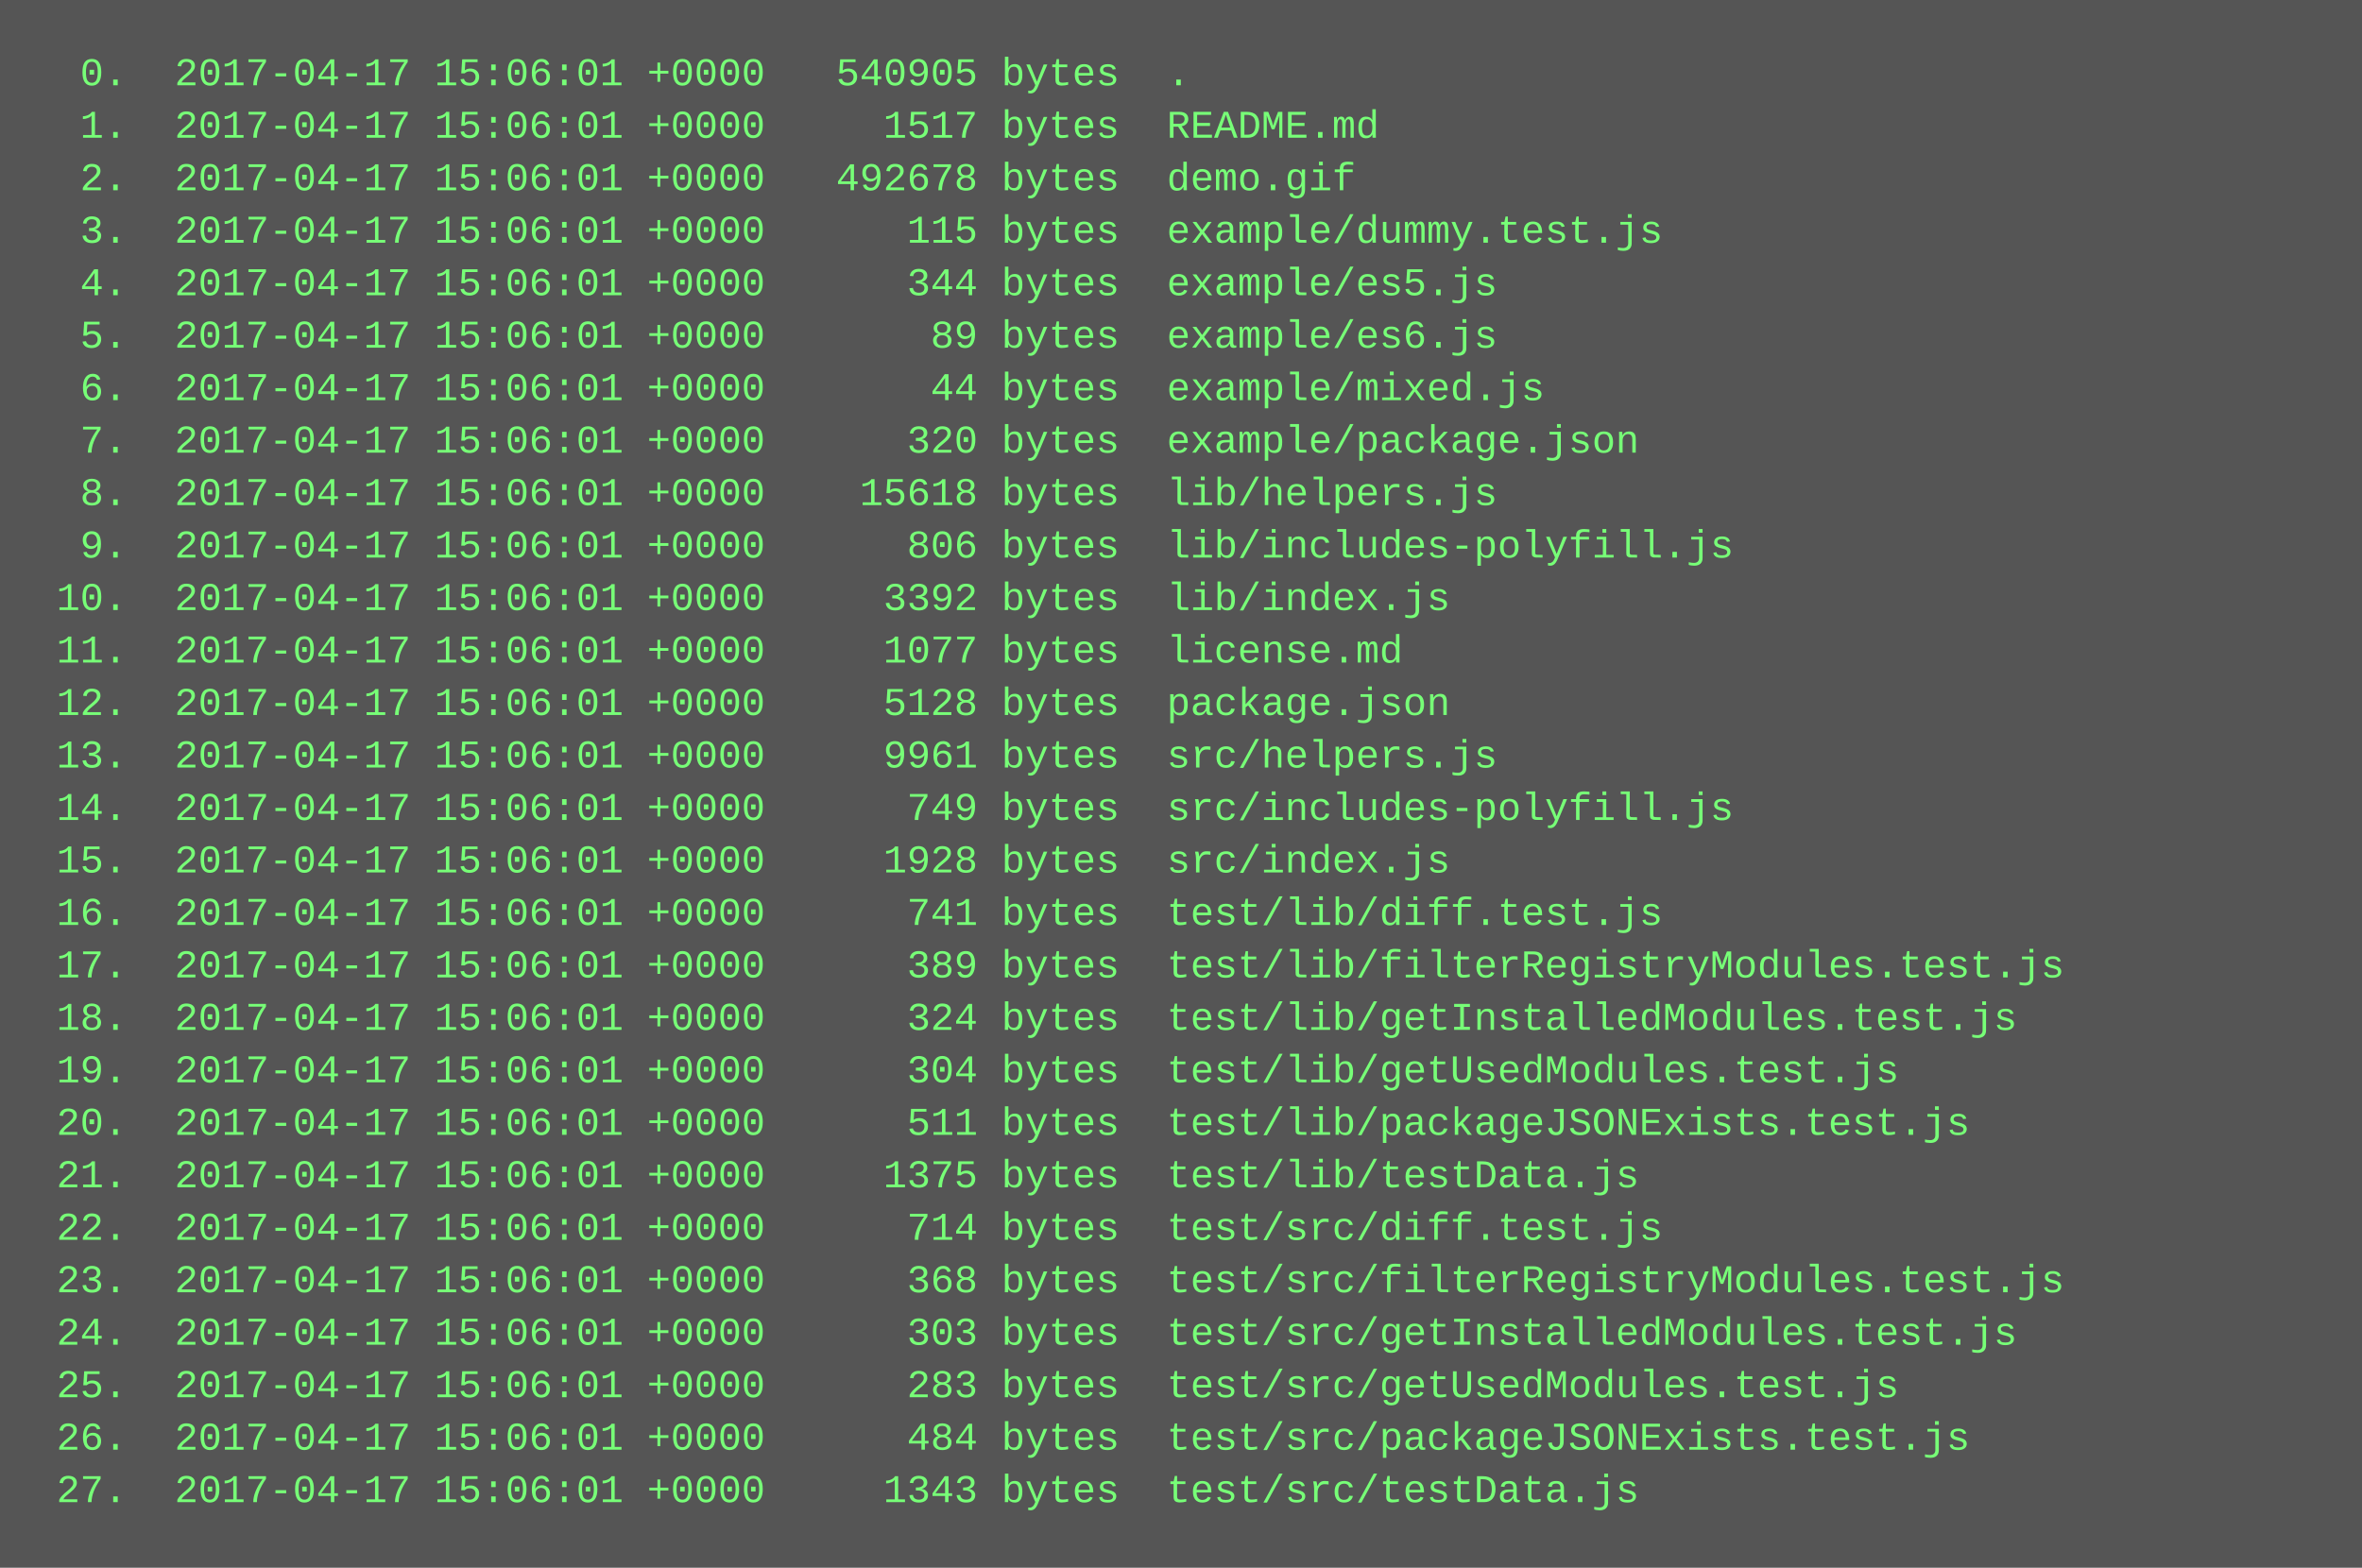
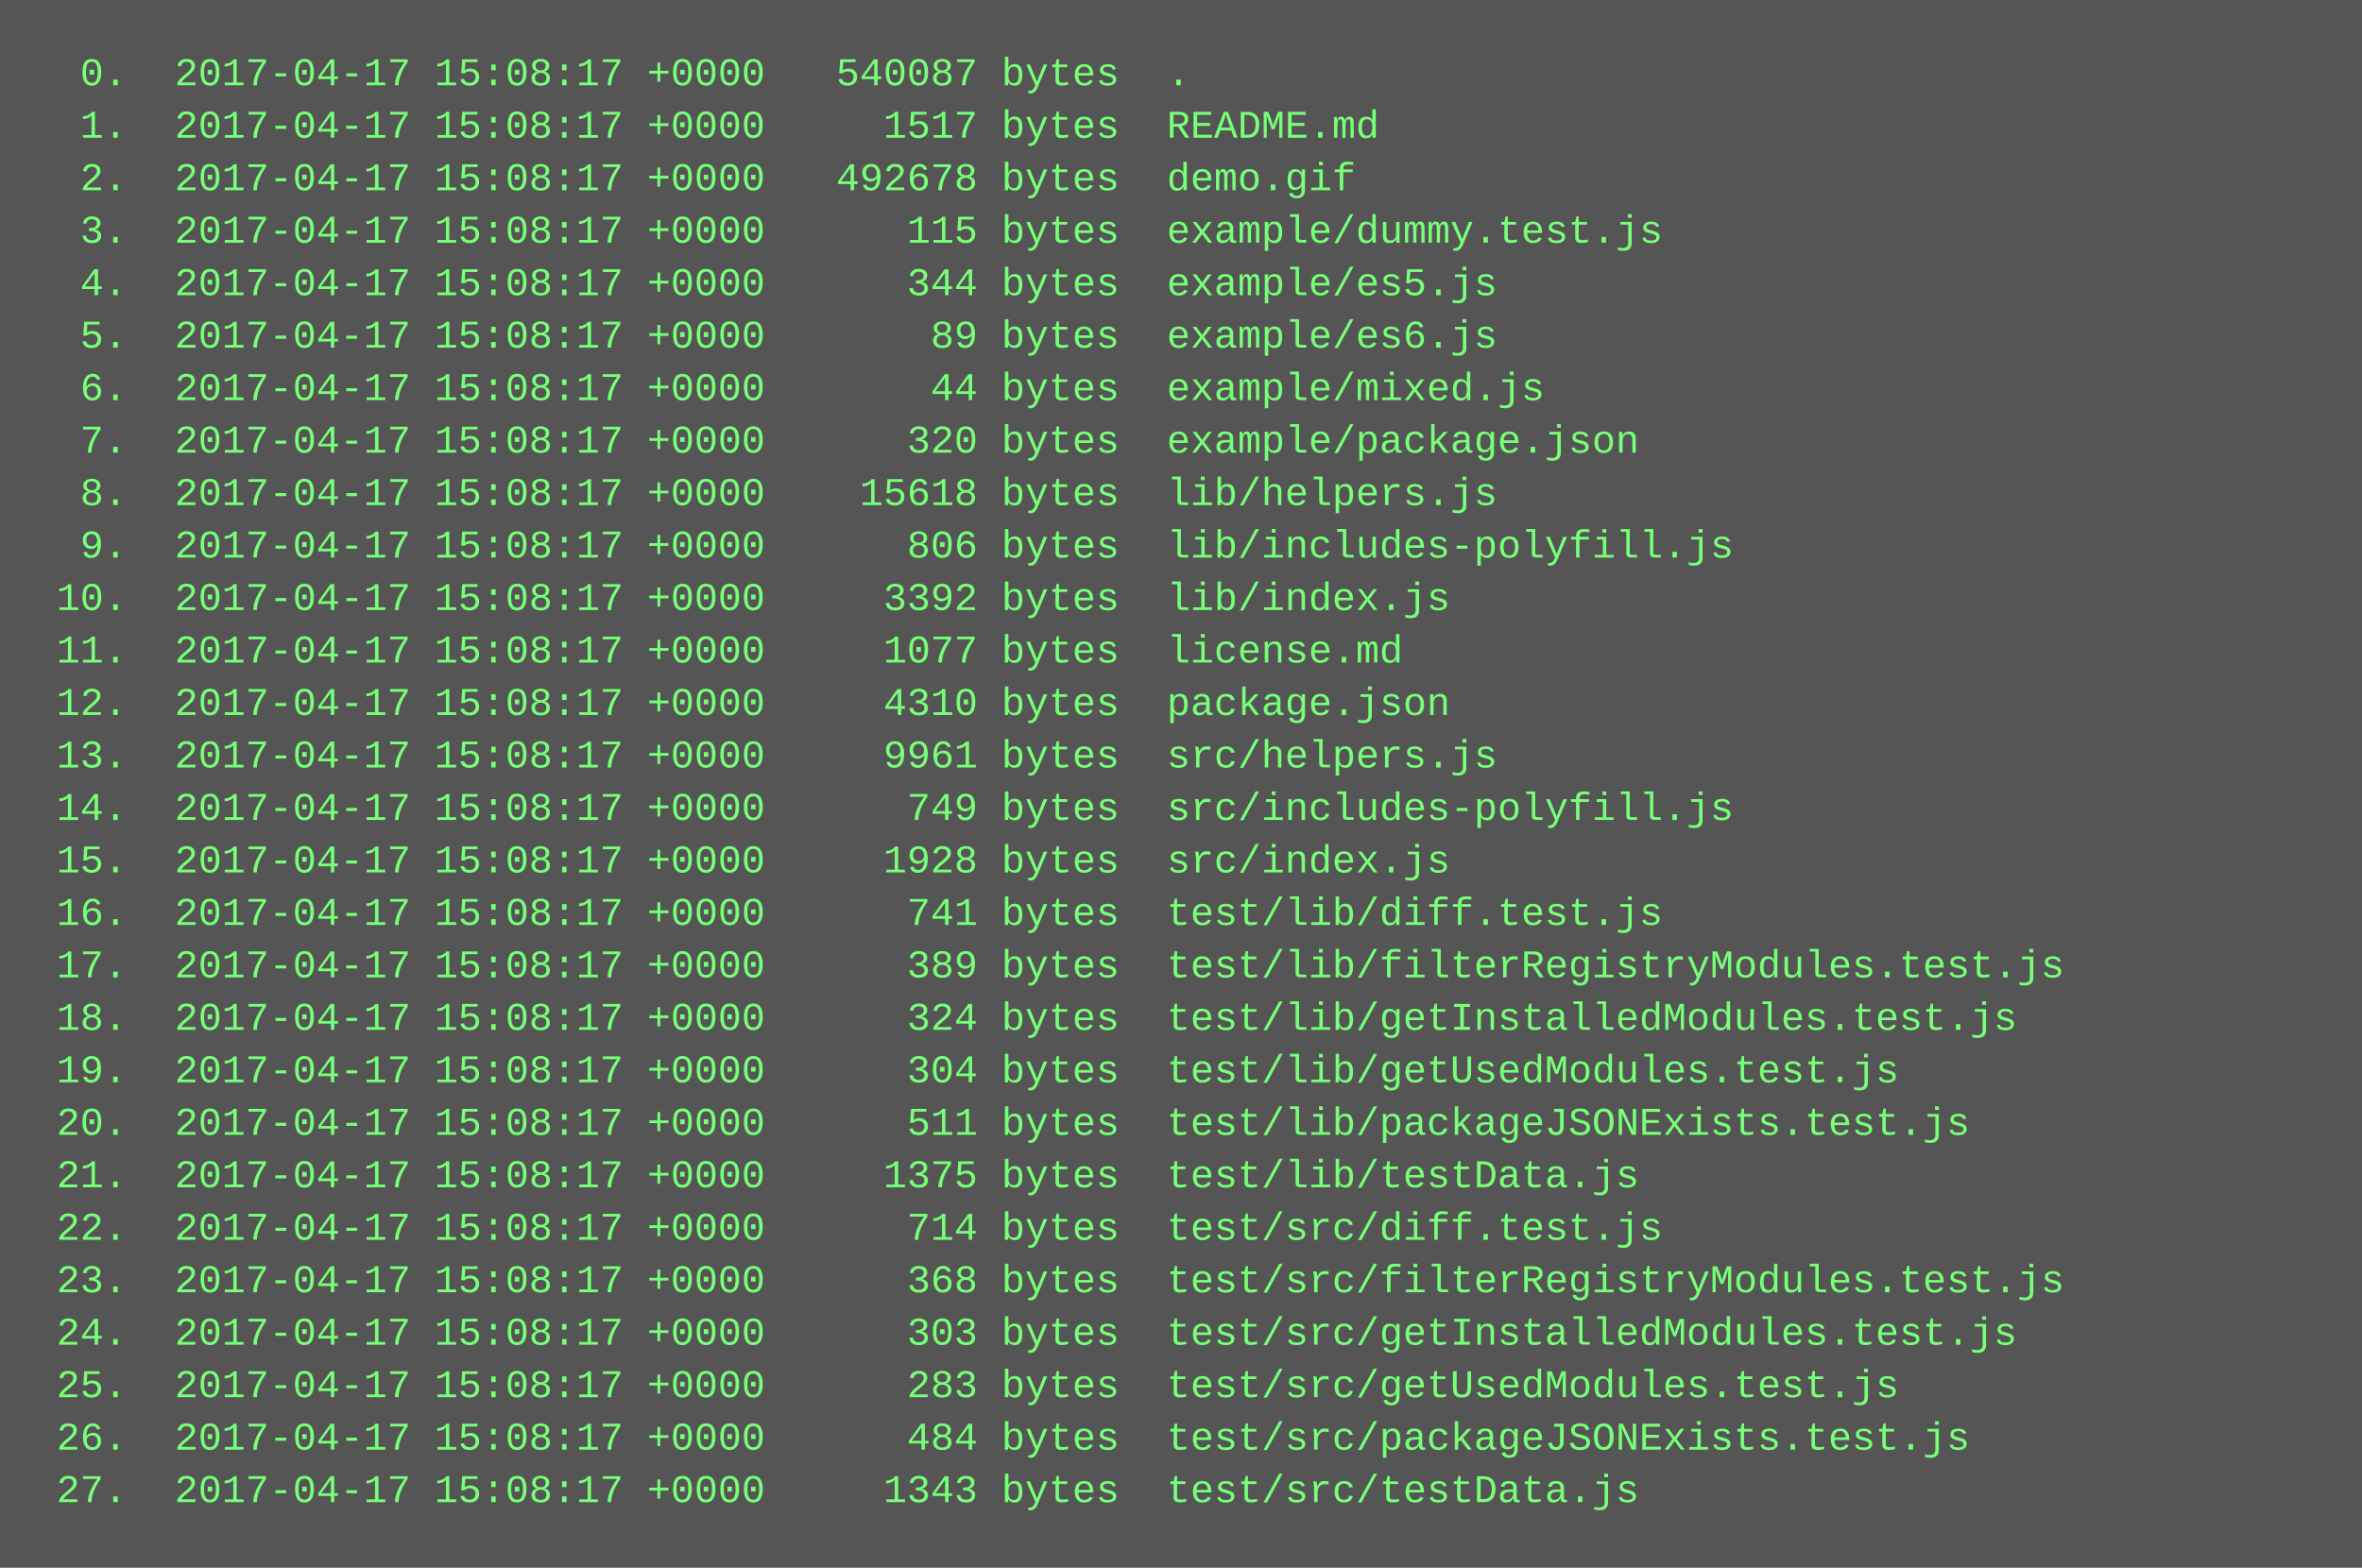
<svg xmlns="http://www.w3.org/2000/svg" height="478" width="720">
  <rect height="478" fill="#555" width="720" />
  <text fill="#7f7" font-family="Courier New" font-size="12" xml:space="preserve">
-     <tspan x="10" y="26">  0.  2017-04-17 15:06:01 +0000   540905 bytes  .</tspan>
-     <tspan x="10" y="42">  1.  2017-04-17 15:06:01 +0000     1517 bytes  README.md</tspan>
-     <tspan x="10" y="58">  2.  2017-04-17 15:06:01 +0000   492678 bytes  demo.gif</tspan>
-     <tspan x="10" y="74">  3.  2017-04-17 15:06:01 +0000      115 bytes  example/dummy.test.js</tspan>
-     <tspan x="10" y="90">  4.  2017-04-17 15:06:01 +0000      344 bytes  example/es5.js</tspan>
-     <tspan x="10" y="106">  5.  2017-04-17 15:06:01 +0000       89 bytes  example/es6.js</tspan>
-     <tspan x="10" y="122">  6.  2017-04-17 15:06:01 +0000       44 bytes  example/mixed.js</tspan>
-     <tspan x="10" y="138">  7.  2017-04-17 15:06:01 +0000      320 bytes  example/package.json</tspan>
-     <tspan x="10" y="154">  8.  2017-04-17 15:06:01 +0000    15618 bytes  lib/helpers.js</tspan>
-     <tspan x="10" y="170">  9.  2017-04-17 15:06:01 +0000      806 bytes  lib/includes-polyfill.js</tspan>
-     <tspan x="10" y="186"> 10.  2017-04-17 15:06:01 +0000     3392 bytes  lib/index.js</tspan>
-     <tspan x="10" y="202"> 11.  2017-04-17 15:06:01 +0000     1077 bytes  license.md</tspan>
-     <tspan x="10" y="218"> 12.  2017-04-17 15:06:01 +0000     5128 bytes  package.json</tspan>
-     <tspan x="10" y="234"> 13.  2017-04-17 15:06:01 +0000     9961 bytes  src/helpers.js</tspan>
-     <tspan x="10" y="250"> 14.  2017-04-17 15:06:01 +0000      749 bytes  src/includes-polyfill.js</tspan>
-     <tspan x="10" y="266"> 15.  2017-04-17 15:06:01 +0000     1928 bytes  src/index.js</tspan>
-     <tspan x="10" y="282"> 16.  2017-04-17 15:06:01 +0000      741 bytes  test/lib/diff.test.js</tspan>
-     <tspan x="10" y="298"> 17.  2017-04-17 15:06:01 +0000      389 bytes  test/lib/filterRegistryModules.test.js</tspan>
-     <tspan x="10" y="314"> 18.  2017-04-17 15:06:01 +0000      324 bytes  test/lib/getInstalledModules.test.js</tspan>
-     <tspan x="10" y="330"> 19.  2017-04-17 15:06:01 +0000      304 bytes  test/lib/getUsedModules.test.js</tspan>
-     <tspan x="10" y="346"> 20.  2017-04-17 15:06:01 +0000      511 bytes  test/lib/packageJSONExists.test.js</tspan>
-     <tspan x="10" y="362"> 21.  2017-04-17 15:06:01 +0000     1375 bytes  test/lib/testData.js</tspan>
-     <tspan x="10" y="378"> 22.  2017-04-17 15:06:01 +0000      714 bytes  test/src/diff.test.js</tspan>
-     <tspan x="10" y="394"> 23.  2017-04-17 15:06:01 +0000      368 bytes  test/src/filterRegistryModules.test.js</tspan>
-     <tspan x="10" y="410"> 24.  2017-04-17 15:06:01 +0000      303 bytes  test/src/getInstalledModules.test.js</tspan>
-     <tspan x="10" y="426"> 25.  2017-04-17 15:06:01 +0000      283 bytes  test/src/getUsedModules.test.js</tspan>
-     <tspan x="10" y="442"> 26.  2017-04-17 15:06:01 +0000      484 bytes  test/src/packageJSONExists.test.js</tspan>
-     <tspan x="10" y="458"> 27.  2017-04-17 15:06:01 +0000     1343 bytes  test/src/testData.js</tspan>
+     <tspan x="10" y="26">  0.  2017-04-17 15:08:17 +0000   540087 bytes  .</tspan>
+     <tspan x="10" y="42">  1.  2017-04-17 15:08:17 +0000     1517 bytes  README.md</tspan>
+     <tspan x="10" y="58">  2.  2017-04-17 15:08:17 +0000   492678 bytes  demo.gif</tspan>
+     <tspan x="10" y="74">  3.  2017-04-17 15:08:17 +0000      115 bytes  example/dummy.test.js</tspan>
+     <tspan x="10" y="90">  4.  2017-04-17 15:08:17 +0000      344 bytes  example/es5.js</tspan>
+     <tspan x="10" y="106">  5.  2017-04-17 15:08:17 +0000       89 bytes  example/es6.js</tspan>
+     <tspan x="10" y="122">  6.  2017-04-17 15:08:17 +0000       44 bytes  example/mixed.js</tspan>
+     <tspan x="10" y="138">  7.  2017-04-17 15:08:17 +0000      320 bytes  example/package.json</tspan>
+     <tspan x="10" y="154">  8.  2017-04-17 15:08:17 +0000    15618 bytes  lib/helpers.js</tspan>
+     <tspan x="10" y="170">  9.  2017-04-17 15:08:17 +0000      806 bytes  lib/includes-polyfill.js</tspan>
+     <tspan x="10" y="186"> 10.  2017-04-17 15:08:17 +0000     3392 bytes  lib/index.js</tspan>
+     <tspan x="10" y="202"> 11.  2017-04-17 15:08:17 +0000     1077 bytes  license.md</tspan>
+     <tspan x="10" y="218"> 12.  2017-04-17 15:08:17 +0000     4310 bytes  package.json</tspan>
+     <tspan x="10" y="234"> 13.  2017-04-17 15:08:17 +0000     9961 bytes  src/helpers.js</tspan>
+     <tspan x="10" y="250"> 14.  2017-04-17 15:08:17 +0000      749 bytes  src/includes-polyfill.js</tspan>
+     <tspan x="10" y="266"> 15.  2017-04-17 15:08:17 +0000     1928 bytes  src/index.js</tspan>
+     <tspan x="10" y="282"> 16.  2017-04-17 15:08:17 +0000      741 bytes  test/lib/diff.test.js</tspan>
+     <tspan x="10" y="298"> 17.  2017-04-17 15:08:17 +0000      389 bytes  test/lib/filterRegistryModules.test.js</tspan>
+     <tspan x="10" y="314"> 18.  2017-04-17 15:08:17 +0000      324 bytes  test/lib/getInstalledModules.test.js</tspan>
+     <tspan x="10" y="330"> 19.  2017-04-17 15:08:17 +0000      304 bytes  test/lib/getUsedModules.test.js</tspan>
+     <tspan x="10" y="346"> 20.  2017-04-17 15:08:17 +0000      511 bytes  test/lib/packageJSONExists.test.js</tspan>
+     <tspan x="10" y="362"> 21.  2017-04-17 15:08:17 +0000     1375 bytes  test/lib/testData.js</tspan>
+     <tspan x="10" y="378"> 22.  2017-04-17 15:08:17 +0000      714 bytes  test/src/diff.test.js</tspan>
+     <tspan x="10" y="394"> 23.  2017-04-17 15:08:17 +0000      368 bytes  test/src/filterRegistryModules.test.js</tspan>
+     <tspan x="10" y="410"> 24.  2017-04-17 15:08:17 +0000      303 bytes  test/src/getInstalledModules.test.js</tspan>
+     <tspan x="10" y="426"> 25.  2017-04-17 15:08:17 +0000      283 bytes  test/src/getUsedModules.test.js</tspan>
+     <tspan x="10" y="442"> 26.  2017-04-17 15:08:17 +0000      484 bytes  test/src/packageJSONExists.test.js</tspan>
+     <tspan x="10" y="458"> 27.  2017-04-17 15:08:17 +0000     1343 bytes  test/src/testData.js</tspan>
  </text>
</svg>
